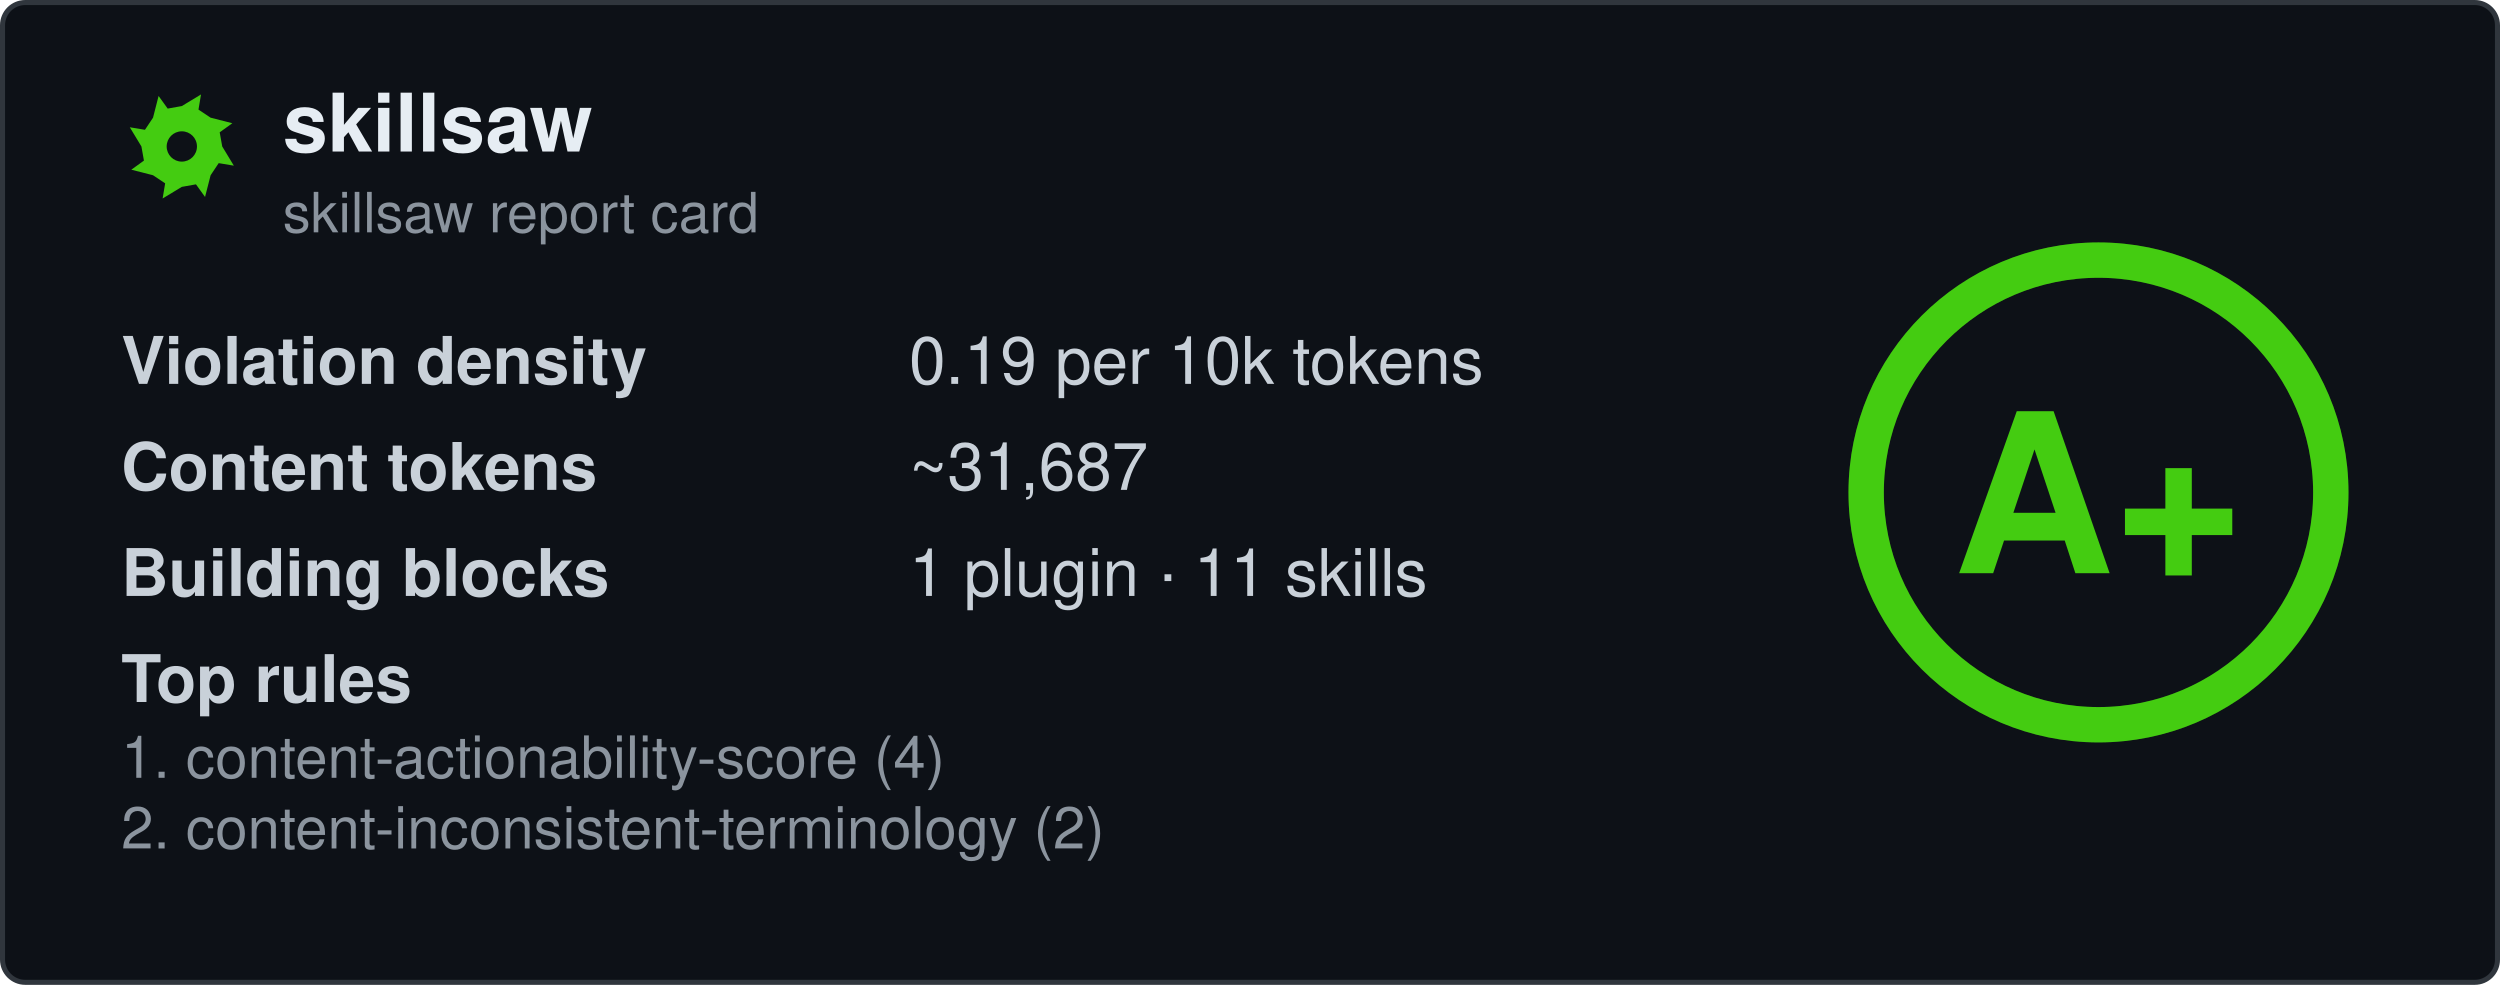
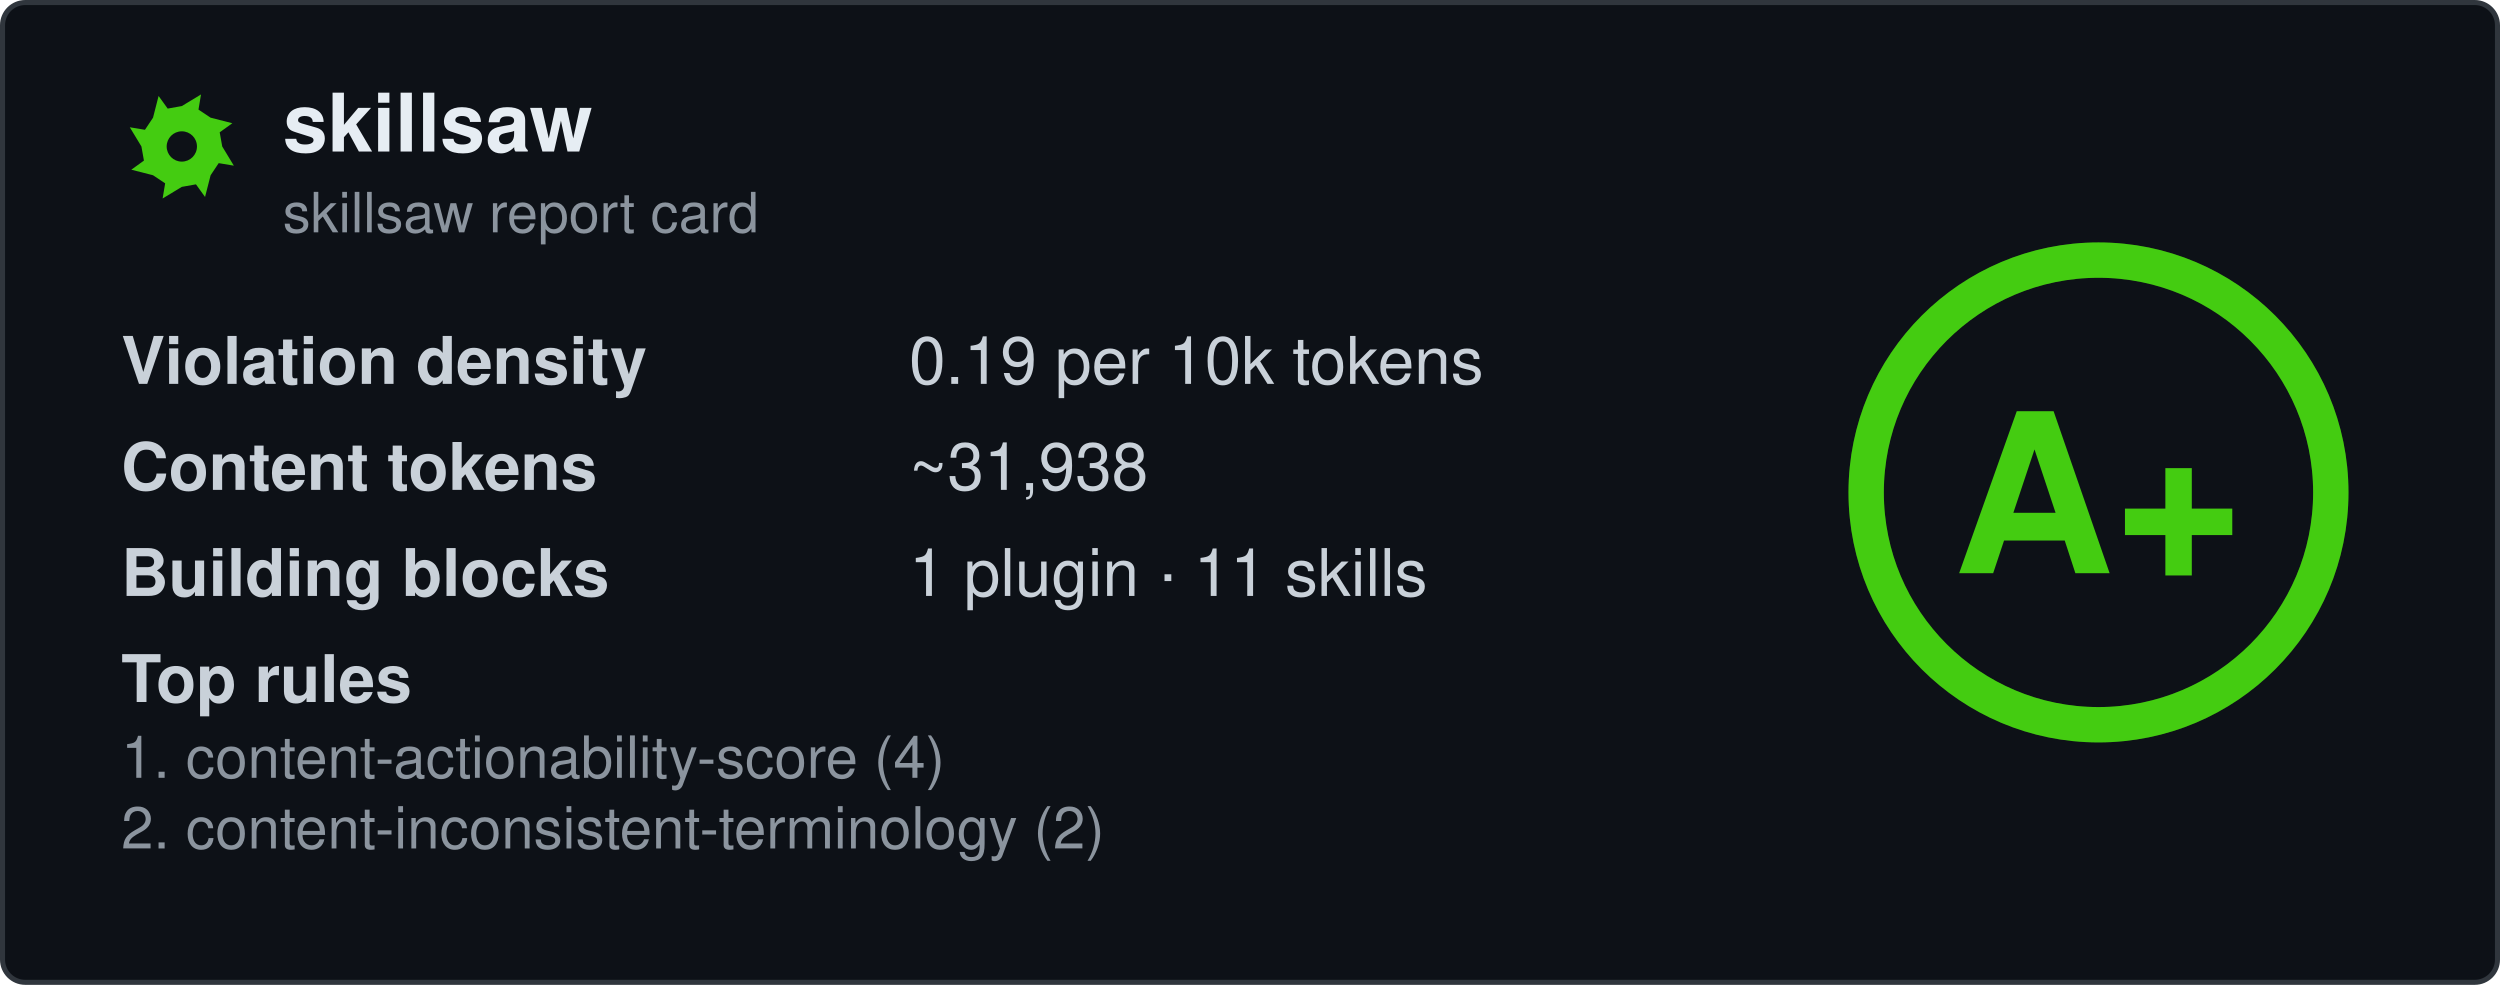
<svg xmlns="http://www.w3.org/2000/svg" width="495" height="195" viewBox="0 0 495 195" fill="none" role="img" aria-labelledby="card-title">
  <style>
    .title { font: 600 16px 'Segoe UI', Ubuntu, 'Helvetica Neue', Helvetica, Arial, sans-serif; fill: #e6edf3; }
    .subtitle { font: 400 11px 'Segoe UI', Ubuntu, 'Helvetica Neue', Helvetica, Arial, sans-serif; fill: #8b949e; }
    .label { font: 600 13px 'Segoe UI', Ubuntu, 'Helvetica Neue', Helvetica, Arial, sans-serif; fill: #c9d1d9; }
    .value { font: 400 13px 'Segoe UI', Ubuntu, 'Helvetica Neue', Helvetica, Arial, sans-serif; fill: #c9d1d9; }
    .rule { font: 400 11.5px 'Segoe UI', Ubuntu, 'Helvetica Neue', Helvetica, Arial, sans-serif; fill: #8b949e; }
    .grade-letter { font: 800 44px 'Segoe UI', Ubuntu, 'Helvetica Neue', Helvetica, Arial, sans-serif; fill: #44cc11; }
  </style>
  <rect x="0.5" y="0.5" width="494" height="194" rx="4.5" fill="#0d1117" stroke="#30363d" />
  <g transform="translate(24, 17)">
    <path fill-rule="evenodd" fill="#44cc11" d="M20.0 12.0L22.3 15.8L19.3 15.3L17.7 17.7L16.6 22.0L14.8 19.5L12.0 20.0L8.2 22.3L8.7 19.3L6.3 17.7L2.0 16.6L4.5 14.8L4.0 12.0L1.7 8.2L4.7 8.7L6.3 6.3L7.4 2.0L9.2 4.5L12.0 4.0L15.8 1.7L15.3 4.7L17.7 6.3L22.0 7.4L19.5 9.2ZM15.0 12.0A3.0 3.0 0 1 0 9.0 12.0A3.0 3.0 0 1 0 15.0 12.0Z" />
  </g>
  <text x="56" y="30" class="title" data-testid="repo-name">skillsaw</text>
  <text x="56" y="46" class="subtitle">skillsaw report card</text>
  <g data-testid="stats">
    <text x="24" y="76">
      <tspan class="label">Violation density</tspan>
      <tspan x="180" class="value">
        <tspan data-testid="density">0.19</tspan> per 10k tokens</tspan>
    </text>
    <text x="24" y="97">
      <tspan class="label">Content tokens</tspan>
-       <tspan x="180" class="value">~<tspan data-testid="tokens">31,687</tspan>
+       <tspan x="180" class="value">~<tspan data-testid="tokens">31,938</tspan>
      </tspan>
    </text>
    <text x="24" y="118">
      <tspan class="label">Building blocks</tspan>
      <tspan x="180" class="value">
        <tspan data-testid="plugins">1</tspan> plugin · <tspan data-testid="skills">11</tspan> skills</tspan>
    </text>
    <text x="24" y="139" class="label">Top rules</text>
    <text x="24" y="154" class="rule" data-testid="rule-0">1. content-actionability-score (4)</text>
    <text x="24" y="168" class="rule" data-testid="rule-1">2. content-inconsistent-terminology (2)</text>
  </g>
  <g transform="translate(415.5, 97.5)">
    <circle r="46" fill="none" stroke="#44cc11" stroke-opacity="0.25" stroke-width="7" />
    <circle r="46" fill="none" stroke="#44cc11" stroke-width="7" stroke-linecap="round" transform="rotate(-90)" stroke-dasharray="289.03 289.03" />
    <text y="16" text-anchor="middle" class="grade-letter" data-testid="grade-letter">A+</text>
  </g>
</svg>
